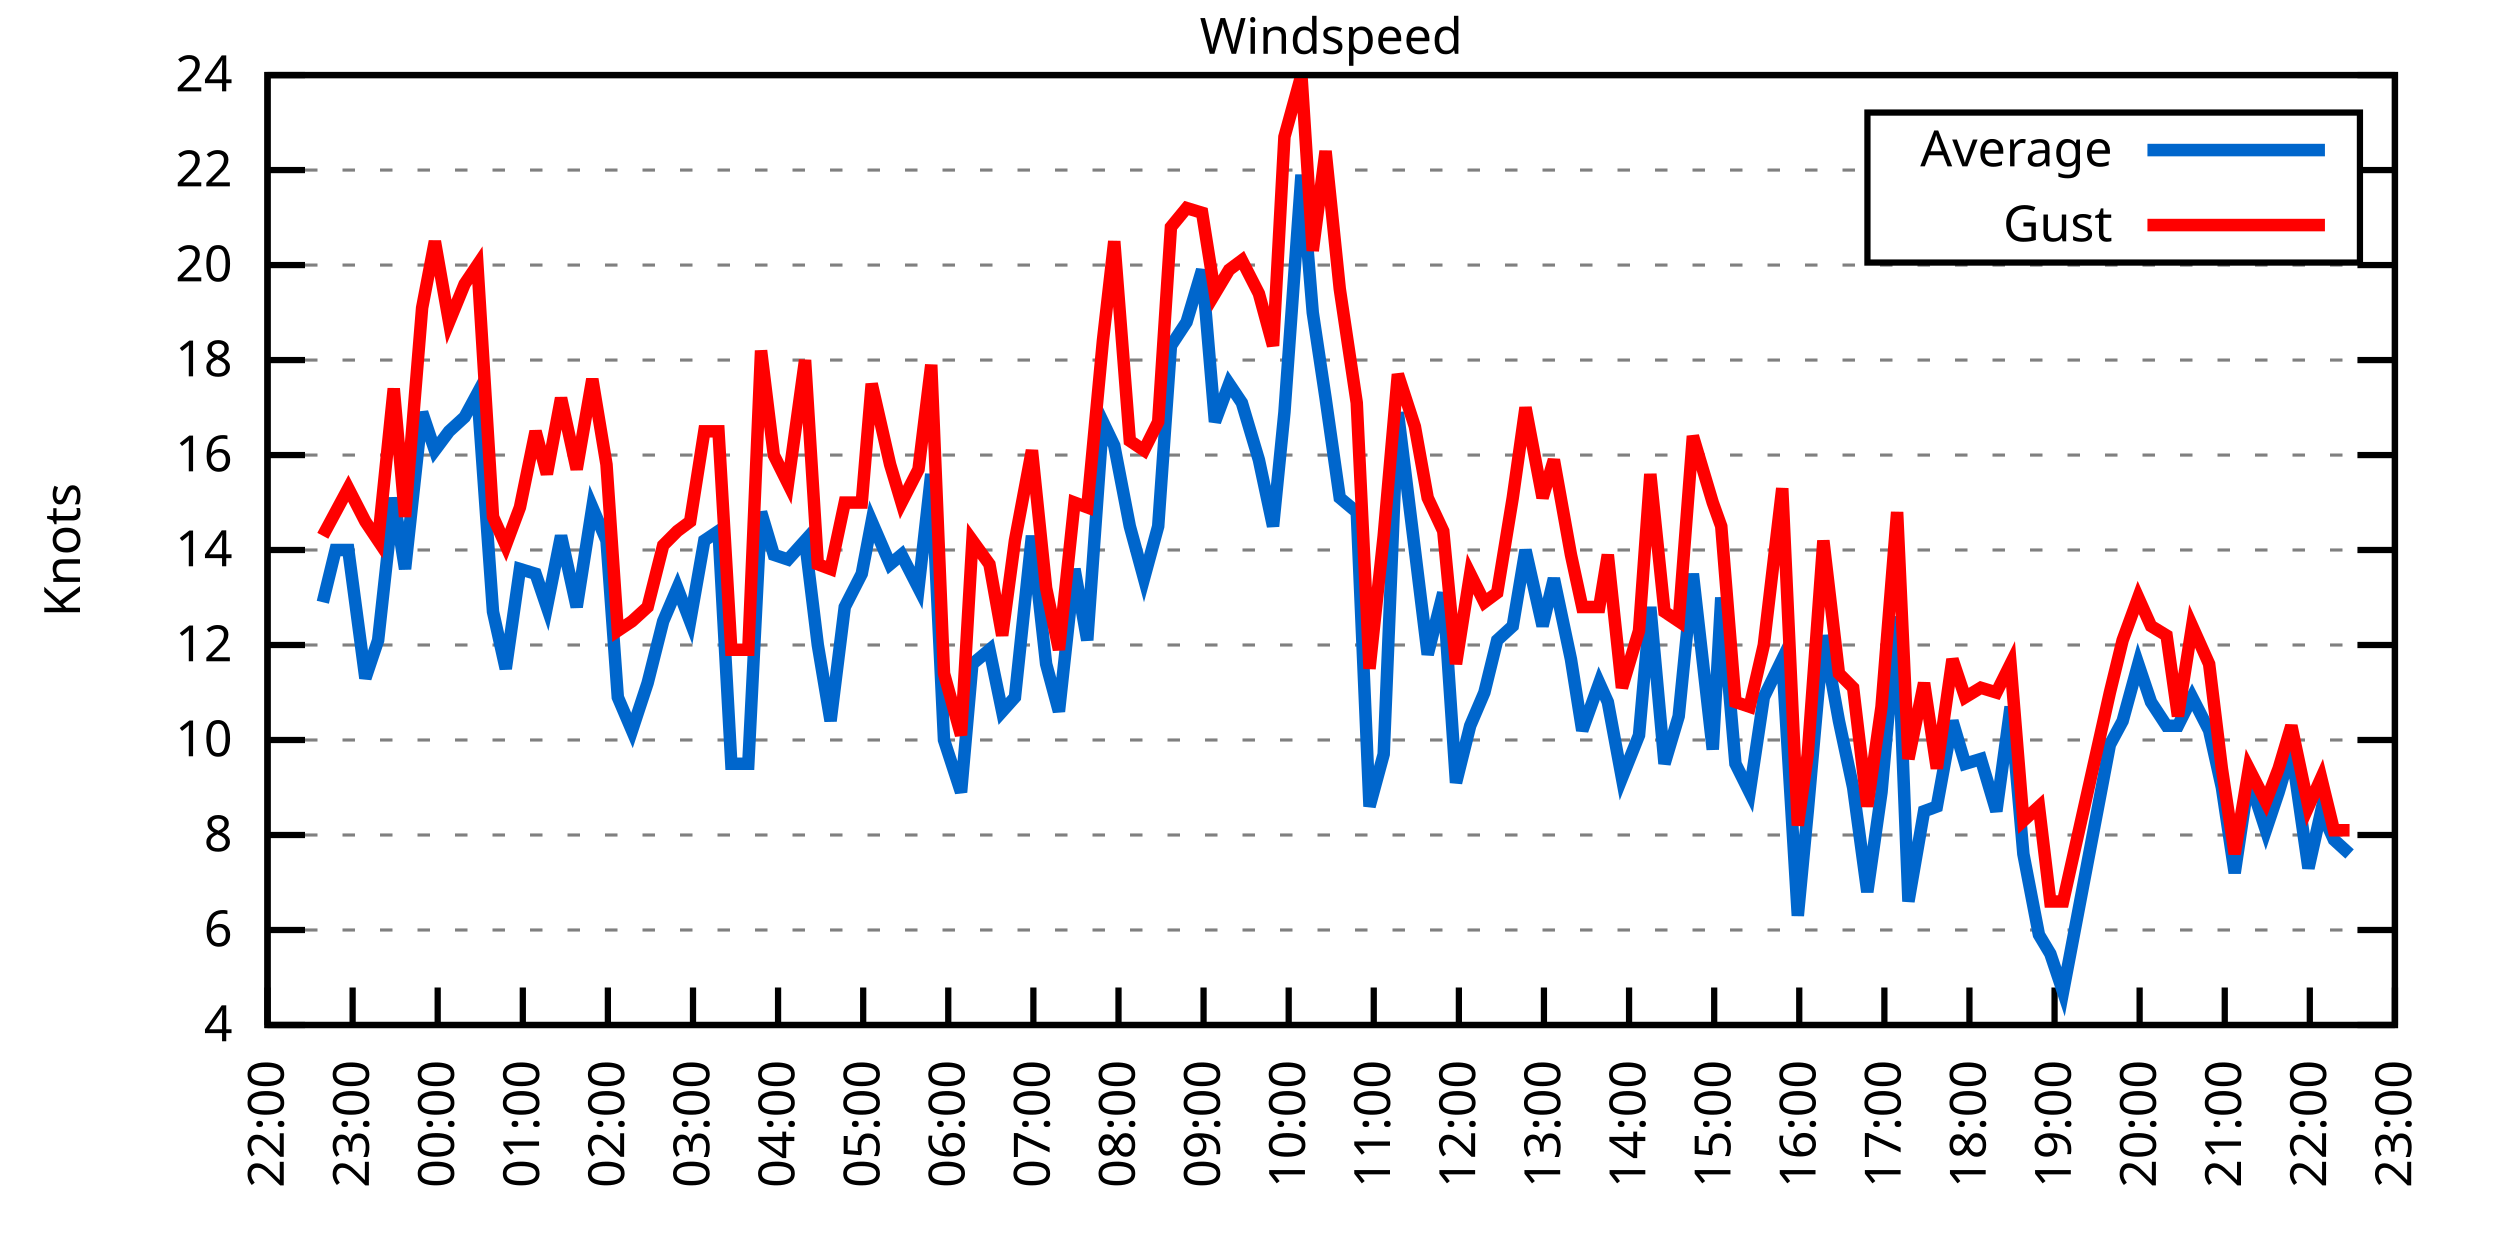
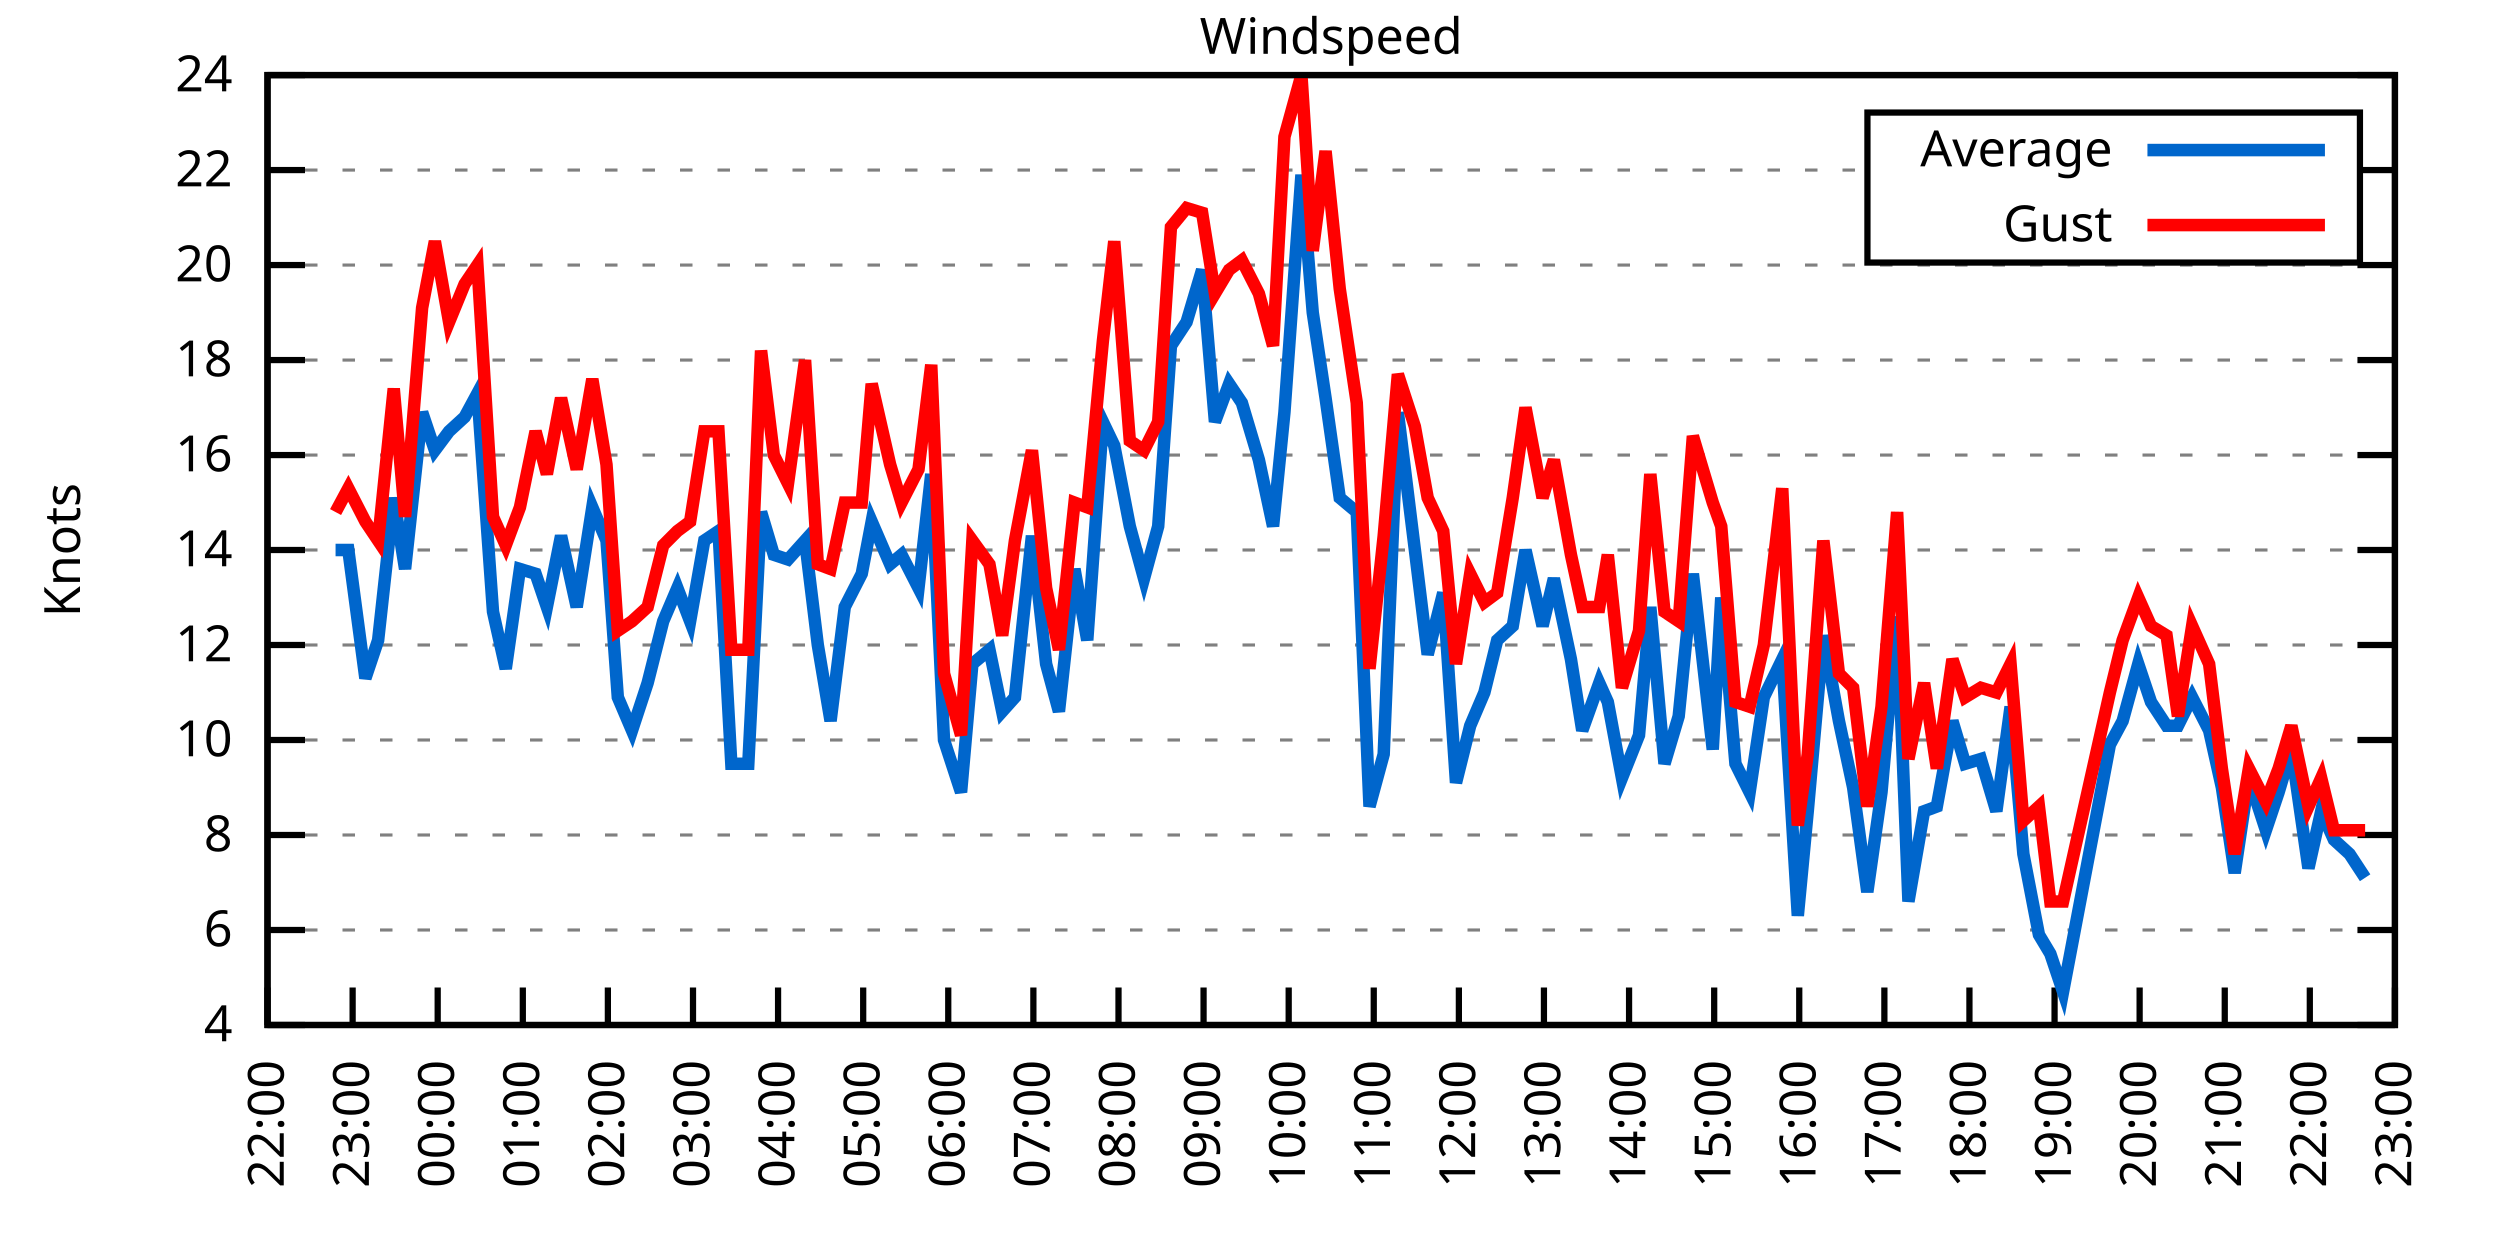
<svg xmlns="http://www.w3.org/2000/svg" xmlns:xlink="http://www.w3.org/1999/xlink" width="400" height="200" viewBox="0 0 400 200">
  <g id="gnuplot_canvas">
    <rect x="0" y="0" width="400" height="200" fill="none" />
    <defs>
      <circle id="gpDot" r="0.5" stroke-width="0.5" stroke="currentColor" />
      <path id="gpPt0" stroke-width="0.333" stroke="currentColor" d="M-1,0 h2 M0,-1 v2" />
      <path id="gpPt1" stroke-width="0.333" stroke="currentColor" d="M-1,-1 L1,1 M1,-1 L-1,1" />
      <path id="gpPt2" stroke-width="0.333" stroke="currentColor" d="M-1,0 L1,0 M0,-1 L0,1 M-1,-1 L1,1 M-1,1 L1,-1" />
      <rect id="gpPt3" stroke-width="0.333" stroke="currentColor" x="-1" y="-1" width="2" height="2" />
      <rect id="gpPt4" stroke-width="0.333" stroke="currentColor" fill="currentColor" x="-1" y="-1" width="2" height="2" />
      <circle id="gpPt5" stroke-width="0.333" stroke="currentColor" cx="0" cy="0" r="1" />
      <use xlink:href="#gpPt5" id="gpPt6" fill="currentColor" stroke="none" />
      <path id="gpPt7" stroke-width="0.333" stroke="currentColor" d="M0,-1.33 L-1.33,0.67 L1.33,0.67 z" />
      <use xlink:href="#gpPt7" id="gpPt8" fill="currentColor" stroke="none" />
      <use xlink:href="#gpPt7" id="gpPt9" stroke="currentColor" transform="rotate(180)" />
      <use xlink:href="#gpPt9" id="gpPt10" fill="currentColor" stroke="none" />
      <use xlink:href="#gpPt3" id="gpPt11" stroke="currentColor" transform="rotate(45)" />
      <use xlink:href="#gpPt11" id="gpPt12" fill="currentColor" stroke="none" />
      <path id="gpPt13" stroke-width="0.333" stroke="currentColor" d="M0,1.330 L1.265,0.411 L0.782,-1.067 L-0.782,-1.076 L-1.265,0.411 z" />
      <use xlink:href="#gpPt13" id="gpPt14" fill="currentColor" stroke="none" />
      <filter id="textbox" filterUnits="objectBoundingBox" x="0" y="0" height="1" width="1">
        <feFlood flood-color="white" flood-opacity="1" result="bgnd" />
        <feComposite in="SourceGraphic" in2="bgnd" operator="atop" />
      </filter>
      <filter id="greybox" filterUnits="objectBoundingBox" x="0" y="0" height="1" width="1">
        <feFlood flood-color="lightgrey" flood-opacity="1" result="grey" />
        <feComposite in="SourceGraphic" in2="grey" operator="atop" />
      </filter>
    </defs>
    <g fill="none" color="white" stroke="currentColor" stroke-width="1.00" stroke-linecap="butt" stroke-linejoin="miter">
</g>
    <g fill="none" color="black" stroke="currentColor" stroke-width="1.00" stroke-linecap="butt" stroke-linejoin="miter">
      <g stroke="none" shape-rendering="crispEdges">
        <polygon fill="rgb(255, 255, 255)" points="42.80,164.00 383.18,164.00 383.18,12.02 42.80,12.02 " />
      </g>
    </g>
    <g fill="none" color="black" stroke="currentColor" stroke-width="1.00" stroke-linecap="butt" stroke-linejoin="miter">
</g>
    <g fill="none" color="black" stroke="black" stroke-width="0.50" stroke-linecap="butt" stroke-linejoin="miter">
</g>
    <g fill="none" color="gray" stroke="currentColor" stroke-width="0.50" stroke-linecap="butt" stroke-linejoin="miter">
      <path stroke="gray" stroke-dasharray="2,4" class="gridline" d="M42.80,164.00 L383.19,164.00  " />
    </g>
    <g fill="none" color="gray" stroke="gray" stroke-width="1.00" stroke-linecap="butt" stroke-linejoin="miter">
</g>
    <g fill="none" color="black" stroke="currentColor" stroke-width="1.00" stroke-linecap="butt" stroke-linejoin="miter">
      <path stroke="black" d="M42.80,164.00 L48.80,164.00 M383.19,164.00 L377.19,164.00  " />
      <g transform="translate(37.20,166.60)" stroke="none" fill="black" font-family="Sans" font-size="8.00" text-anchor="end">
        <text>
          <tspan font-family="Sans"> 4</tspan>
        </text>
      </g>
    </g>
    <g fill="none" color="black" stroke="currentColor" stroke-width="1.00" stroke-linecap="butt" stroke-linejoin="miter">
</g>
    <g fill="none" color="black" stroke="black" stroke-width="0.50" stroke-linecap="butt" stroke-linejoin="miter">
</g>
    <g fill="none" color="gray" stroke="currentColor" stroke-width="0.50" stroke-linecap="butt" stroke-linejoin="miter">
      <path stroke="gray" stroke-dasharray="2,4" class="gridline" d="M42.80,148.80 L383.19,148.80  " />
    </g>
    <g fill="none" color="gray" stroke="gray" stroke-width="1.00" stroke-linecap="butt" stroke-linejoin="miter">
</g>
    <g fill="none" color="black" stroke="currentColor" stroke-width="1.00" stroke-linecap="butt" stroke-linejoin="miter">
      <path stroke="black" d="M42.80,148.80 L48.80,148.80 M383.19,148.80 L377.19,148.80  " />
      <g transform="translate(37.20,151.40)" stroke="none" fill="black" font-family="Sans" font-size="8.00" text-anchor="end">
        <text>
          <tspan font-family="Sans"> 6</tspan>
        </text>
      </g>
    </g>
    <g fill="none" color="black" stroke="currentColor" stroke-width="1.00" stroke-linecap="butt" stroke-linejoin="miter">
</g>
    <g fill="none" color="black" stroke="black" stroke-width="0.50" stroke-linecap="butt" stroke-linejoin="miter">
</g>
    <g fill="none" color="gray" stroke="currentColor" stroke-width="0.50" stroke-linecap="butt" stroke-linejoin="miter">
      <path stroke="gray" stroke-dasharray="2,4" class="gridline" d="M42.80,133.60 L383.19,133.60  " />
    </g>
    <g fill="none" color="gray" stroke="gray" stroke-width="1.00" stroke-linecap="butt" stroke-linejoin="miter">
</g>
    <g fill="none" color="black" stroke="currentColor" stroke-width="1.00" stroke-linecap="butt" stroke-linejoin="miter">
      <path stroke="black" d="M42.80,133.60 L48.80,133.60 M383.19,133.60 L377.19,133.60  " />
      <g transform="translate(37.20,136.20)" stroke="none" fill="black" font-family="Sans" font-size="8.00" text-anchor="end">
        <text>
          <tspan font-family="Sans"> 8</tspan>
        </text>
      </g>
    </g>
    <g fill="none" color="black" stroke="currentColor" stroke-width="1.00" stroke-linecap="butt" stroke-linejoin="miter">
</g>
    <g fill="none" color="black" stroke="black" stroke-width="0.50" stroke-linecap="butt" stroke-linejoin="miter">
</g>
    <g fill="none" color="gray" stroke="currentColor" stroke-width="0.50" stroke-linecap="butt" stroke-linejoin="miter">
      <path stroke="gray" stroke-dasharray="2,4" class="gridline" d="M42.80,118.40 L383.19,118.40  " />
    </g>
    <g fill="none" color="gray" stroke="gray" stroke-width="1.00" stroke-linecap="butt" stroke-linejoin="miter">
</g>
    <g fill="none" color="black" stroke="currentColor" stroke-width="1.00" stroke-linecap="butt" stroke-linejoin="miter">
      <path stroke="black" d="M42.80,118.40 L48.80,118.40 M383.19,118.40 L377.19,118.40  " />
      <g transform="translate(37.20,121.00)" stroke="none" fill="black" font-family="Sans" font-size="8.00" text-anchor="end">
        <text>
          <tspan font-family="Sans"> 10</tspan>
        </text>
      </g>
    </g>
    <g fill="none" color="black" stroke="currentColor" stroke-width="1.00" stroke-linecap="butt" stroke-linejoin="miter">
</g>
    <g fill="none" color="black" stroke="black" stroke-width="0.50" stroke-linecap="butt" stroke-linejoin="miter">
</g>
    <g fill="none" color="gray" stroke="currentColor" stroke-width="0.50" stroke-linecap="butt" stroke-linejoin="miter">
      <path stroke="gray" stroke-dasharray="2,4" class="gridline" d="M42.80,103.20 L383.19,103.20  " />
    </g>
    <g fill="none" color="gray" stroke="gray" stroke-width="1.00" stroke-linecap="butt" stroke-linejoin="miter">
</g>
    <g fill="none" color="black" stroke="currentColor" stroke-width="1.00" stroke-linecap="butt" stroke-linejoin="miter">
      <path stroke="black" d="M42.80,103.20 L48.80,103.20 M383.19,103.20 L377.19,103.20  " />
      <g transform="translate(37.20,105.80)" stroke="none" fill="black" font-family="Sans" font-size="8.00" text-anchor="end">
        <text>
          <tspan font-family="Sans"> 12</tspan>
        </text>
      </g>
    </g>
    <g fill="none" color="black" stroke="currentColor" stroke-width="1.00" stroke-linecap="butt" stroke-linejoin="miter">
</g>
    <g fill="none" color="black" stroke="black" stroke-width="0.50" stroke-linecap="butt" stroke-linejoin="miter">
</g>
    <g fill="none" color="gray" stroke="currentColor" stroke-width="0.50" stroke-linecap="butt" stroke-linejoin="miter">
      <path stroke="gray" stroke-dasharray="2,4" class="gridline" d="M42.80,88.00 L383.19,88.00  " />
    </g>
    <g fill="none" color="gray" stroke="gray" stroke-width="1.00" stroke-linecap="butt" stroke-linejoin="miter">
</g>
    <g fill="none" color="black" stroke="currentColor" stroke-width="1.00" stroke-linecap="butt" stroke-linejoin="miter">
      <path stroke="black" d="M42.80,88.00 L48.80,88.00 M383.19,88.00 L377.19,88.00  " />
      <g transform="translate(37.20,90.60)" stroke="none" fill="black" font-family="Sans" font-size="8.00" text-anchor="end">
        <text>
          <tspan font-family="Sans"> 14</tspan>
        </text>
      </g>
    </g>
    <g fill="none" color="black" stroke="currentColor" stroke-width="1.00" stroke-linecap="butt" stroke-linejoin="miter">
</g>
    <g fill="none" color="black" stroke="black" stroke-width="0.50" stroke-linecap="butt" stroke-linejoin="miter">
</g>
    <g fill="none" color="gray" stroke="currentColor" stroke-width="0.50" stroke-linecap="butt" stroke-linejoin="miter">
      <path stroke="gray" stroke-dasharray="2,4" class="gridline" d="M42.80,72.81 L383.19,72.81  " />
    </g>
    <g fill="none" color="gray" stroke="gray" stroke-width="1.00" stroke-linecap="butt" stroke-linejoin="miter">
</g>
    <g fill="none" color="black" stroke="currentColor" stroke-width="1.00" stroke-linecap="butt" stroke-linejoin="miter">
      <path stroke="black" d="M42.80,72.81 L48.80,72.81 M383.19,72.81 L377.19,72.81  " />
      <g transform="translate(37.20,75.41)" stroke="none" fill="black" font-family="Sans" font-size="8.00" text-anchor="end">
        <text>
          <tspan font-family="Sans"> 16</tspan>
        </text>
      </g>
    </g>
    <g fill="none" color="black" stroke="currentColor" stroke-width="1.00" stroke-linecap="butt" stroke-linejoin="miter">
</g>
    <g fill="none" color="black" stroke="black" stroke-width="0.50" stroke-linecap="butt" stroke-linejoin="miter">
</g>
    <g fill="none" color="gray" stroke="currentColor" stroke-width="0.50" stroke-linecap="butt" stroke-linejoin="miter">
      <path stroke="gray" stroke-dasharray="2,4" class="gridline" d="M42.80,57.61 L383.19,57.61  " />
    </g>
    <g fill="none" color="gray" stroke="gray" stroke-width="1.00" stroke-linecap="butt" stroke-linejoin="miter">
</g>
    <g fill="none" color="black" stroke="currentColor" stroke-width="1.00" stroke-linecap="butt" stroke-linejoin="miter">
      <path stroke="black" d="M42.80,57.61 L48.80,57.61 M383.19,57.61 L377.19,57.61  " />
      <g transform="translate(37.20,60.21)" stroke="none" fill="black" font-family="Sans" font-size="8.00" text-anchor="end">
        <text>
          <tspan font-family="Sans"> 18</tspan>
        </text>
      </g>
    </g>
    <g fill="none" color="black" stroke="currentColor" stroke-width="1.00" stroke-linecap="butt" stroke-linejoin="miter">
</g>
    <g fill="none" color="black" stroke="black" stroke-width="0.50" stroke-linecap="butt" stroke-linejoin="miter">
</g>
    <g fill="none" color="gray" stroke="currentColor" stroke-width="0.50" stroke-linecap="butt" stroke-linejoin="miter">
      <path stroke="gray" stroke-dasharray="2,4" class="gridline" d="M42.80,42.41 L383.19,42.41  " />
    </g>
    <g fill="none" color="gray" stroke="gray" stroke-width="1.00" stroke-linecap="butt" stroke-linejoin="miter">
</g>
    <g fill="none" color="black" stroke="currentColor" stroke-width="1.00" stroke-linecap="butt" stroke-linejoin="miter">
      <path stroke="black" d="M42.80,42.41 L48.80,42.41 M383.19,42.41 L377.19,42.41  " />
      <g transform="translate(37.20,45.01)" stroke="none" fill="black" font-family="Sans" font-size="8.00" text-anchor="end">
        <text>
          <tspan font-family="Sans"> 20</tspan>
        </text>
      </g>
    </g>
    <g fill="none" color="black" stroke="currentColor" stroke-width="1.00" stroke-linecap="butt" stroke-linejoin="miter">
</g>
    <g fill="none" color="black" stroke="black" stroke-width="0.50" stroke-linecap="butt" stroke-linejoin="miter">
</g>
    <g fill="none" color="gray" stroke="currentColor" stroke-width="0.50" stroke-linecap="butt" stroke-linejoin="miter">
      <path stroke="gray" stroke-dasharray="2,4" class="gridline" d="M42.80,27.21 L298.79,27.21 M377.59,27.21 L383.19,27.21  " />
    </g>
    <g fill="none" color="gray" stroke="gray" stroke-width="1.00" stroke-linecap="butt" stroke-linejoin="miter">
</g>
    <g fill="none" color="black" stroke="currentColor" stroke-width="1.00" stroke-linecap="butt" stroke-linejoin="miter">
      <path stroke="black" d="M42.80,27.21 L48.80,27.21 M383.19,27.21 L377.19,27.21  " />
      <g transform="translate(37.20,29.81)" stroke="none" fill="black" font-family="Sans" font-size="8.00" text-anchor="end">
        <text>
          <tspan font-family="Sans"> 22</tspan>
        </text>
      </g>
    </g>
    <g fill="none" color="black" stroke="currentColor" stroke-width="1.00" stroke-linecap="butt" stroke-linejoin="miter">
</g>
    <g fill="none" color="black" stroke="black" stroke-width="0.50" stroke-linecap="butt" stroke-linejoin="miter">
</g>
    <g fill="none" color="gray" stroke="currentColor" stroke-width="0.50" stroke-linecap="butt" stroke-linejoin="miter">
      <path stroke="gray" stroke-dasharray="2,4" class="gridline" d="M42.80,12.01 L383.19,12.01  " />
    </g>
    <g fill="none" color="gray" stroke="gray" stroke-width="1.00" stroke-linecap="butt" stroke-linejoin="miter">
</g>
    <g fill="none" color="black" stroke="currentColor" stroke-width="1.00" stroke-linecap="butt" stroke-linejoin="miter">
      <path stroke="black" d="M42.80,12.01 L48.80,12.01 M383.19,12.01 L377.19,12.01  " />
      <g transform="translate(37.20,14.61)" stroke="none" fill="black" font-family="Sans" font-size="8.00" text-anchor="end">
        <text>
          <tspan font-family="Sans"> 24</tspan>
        </text>
      </g>
    </g>
    <g fill="none" color="black" stroke="currentColor" stroke-width="1.00" stroke-linecap="butt" stroke-linejoin="miter">
      <path stroke="black" d="M42.80,164.00 L42.80,158.00  " />
      <g transform="translate(45.40,169.60) rotate(270.00)" stroke="none" fill="black" font-family="Sans" font-size="8.00" text-anchor="end">
        <text>
          <tspan font-family="Sans">22:00</tspan>
        </text>
      </g>
    </g>
    <g fill="none" color="black" stroke="currentColor" stroke-width="1.00" stroke-linecap="butt" stroke-linejoin="miter">
      <path stroke="black" d="M56.42,164.00 L56.42,158.00  " />
      <g transform="translate(59.02,169.60) rotate(270.00)" stroke="none" fill="black" font-family="Sans" font-size="8.00" text-anchor="end">
        <text>
          <tspan font-family="Sans">23:00</tspan>
        </text>
      </g>
    </g>
    <g fill="none" color="black" stroke="currentColor" stroke-width="1.00" stroke-linecap="butt" stroke-linejoin="miter">
      <path stroke="black" d="M70.03,164.00 L70.03,158.00  " />
      <g transform="translate(72.63,169.60) rotate(270.00)" stroke="none" fill="black" font-family="Sans" font-size="8.00" text-anchor="end">
        <text>
          <tspan font-family="Sans">00:00</tspan>
        </text>
      </g>
    </g>
    <g fill="none" color="black" stroke="currentColor" stroke-width="1.00" stroke-linecap="butt" stroke-linejoin="miter">
      <path stroke="black" d="M83.65,164.00 L83.65,158.00  " />
      <g transform="translate(86.25,169.60) rotate(270.00)" stroke="none" fill="black" font-family="Sans" font-size="8.00" text-anchor="end">
        <text>
          <tspan font-family="Sans">01:00</tspan>
        </text>
      </g>
    </g>
    <g fill="none" color="black" stroke="currentColor" stroke-width="1.00" stroke-linecap="butt" stroke-linejoin="miter">
      <path stroke="black" d="M97.26,164.00 L97.26,158.00  " />
      <g transform="translate(99.86,169.60) rotate(270.00)" stroke="none" fill="black" font-family="Sans" font-size="8.00" text-anchor="end">
        <text>
          <tspan font-family="Sans">02:00</tspan>
        </text>
      </g>
    </g>
    <g fill="none" color="black" stroke="currentColor" stroke-width="1.00" stroke-linecap="butt" stroke-linejoin="miter">
      <path stroke="black" d="M110.88,164.00 L110.88,158.00  " />
      <g transform="translate(113.48,169.60) rotate(270.00)" stroke="none" fill="black" font-family="Sans" font-size="8.00" text-anchor="end">
        <text>
          <tspan font-family="Sans">03:00</tspan>
        </text>
      </g>
    </g>
    <g fill="none" color="black" stroke="currentColor" stroke-width="1.00" stroke-linecap="butt" stroke-linejoin="miter">
      <path stroke="black" d="M124.49,164.00 L124.49,158.00  " />
      <g transform="translate(127.09,169.60) rotate(270.00)" stroke="none" fill="black" font-family="Sans" font-size="8.00" text-anchor="end">
        <text>
          <tspan font-family="Sans">04:00</tspan>
        </text>
      </g>
    </g>
    <g fill="none" color="black" stroke="currentColor" stroke-width="1.00" stroke-linecap="butt" stroke-linejoin="miter">
      <path stroke="black" d="M138.11,164.00 L138.11,158.00  " />
      <g transform="translate(140.71,169.60) rotate(270.00)" stroke="none" fill="black" font-family="Sans" font-size="8.00" text-anchor="end">
        <text>
          <tspan font-family="Sans">05:00</tspan>
        </text>
      </g>
    </g>
    <g fill="none" color="black" stroke="currentColor" stroke-width="1.00" stroke-linecap="butt" stroke-linejoin="miter">
      <path stroke="black" d="M151.72,164.00 L151.72,158.00  " />
      <g transform="translate(154.32,169.60) rotate(270.00)" stroke="none" fill="black" font-family="Sans" font-size="8.00" text-anchor="end">
        <text>
          <tspan font-family="Sans">06:00</tspan>
        </text>
      </g>
    </g>
    <g fill="none" color="black" stroke="currentColor" stroke-width="1.00" stroke-linecap="butt" stroke-linejoin="miter">
      <path stroke="black" d="M165.34,164.00 L165.34,158.00  " />
      <g transform="translate(167.94,169.60) rotate(270.00)" stroke="none" fill="black" font-family="Sans" font-size="8.00" text-anchor="end">
        <text>
          <tspan font-family="Sans">07:00</tspan>
        </text>
      </g>
    </g>
    <g fill="none" color="black" stroke="currentColor" stroke-width="1.00" stroke-linecap="butt" stroke-linejoin="miter">
      <path stroke="black" d="M178.96,164.00 L178.96,158.00  " />
      <g transform="translate(181.56,169.60) rotate(270.00)" stroke="none" fill="black" font-family="Sans" font-size="8.00" text-anchor="end">
        <text>
          <tspan font-family="Sans">08:00</tspan>
        </text>
      </g>
    </g>
    <g fill="none" color="black" stroke="currentColor" stroke-width="1.00" stroke-linecap="butt" stroke-linejoin="miter">
      <path stroke="black" d="M192.57,164.00 L192.57,158.00  " />
      <g transform="translate(195.17,169.60) rotate(270.00)" stroke="none" fill="black" font-family="Sans" font-size="8.00" text-anchor="end">
        <text>
          <tspan font-family="Sans">09:00</tspan>
        </text>
      </g>
    </g>
    <g fill="none" color="black" stroke="currentColor" stroke-width="1.00" stroke-linecap="butt" stroke-linejoin="miter">
      <path stroke="black" d="M206.19,164.00 L206.19,158.00  " />
      <g transform="translate(208.79,169.60) rotate(270.00)" stroke="none" fill="black" font-family="Sans" font-size="8.00" text-anchor="end">
        <text>
          <tspan font-family="Sans">10:00</tspan>
        </text>
      </g>
    </g>
    <g fill="none" color="black" stroke="currentColor" stroke-width="1.00" stroke-linecap="butt" stroke-linejoin="miter">
      <path stroke="black" d="M219.80,164.00 L219.80,158.00  " />
      <g transform="translate(222.40,169.60) rotate(270.00)" stroke="none" fill="black" font-family="Sans" font-size="8.00" text-anchor="end">
        <text>
          <tspan font-family="Sans">11:00</tspan>
        </text>
      </g>
    </g>
    <g fill="none" color="black" stroke="currentColor" stroke-width="1.00" stroke-linecap="butt" stroke-linejoin="miter">
      <path stroke="black" d="M233.42,164.00 L233.42,158.00  " />
      <g transform="translate(236.02,169.60) rotate(270.00)" stroke="none" fill="black" font-family="Sans" font-size="8.00" text-anchor="end">
        <text>
          <tspan font-family="Sans">12:00</tspan>
        </text>
      </g>
    </g>
    <g fill="none" color="black" stroke="currentColor" stroke-width="1.00" stroke-linecap="butt" stroke-linejoin="miter">
      <path stroke="black" d="M247.03,164.00 L247.03,158.00  " />
      <g transform="translate(249.63,169.60) rotate(270.00)" stroke="none" fill="black" font-family="Sans" font-size="8.00" text-anchor="end">
        <text>
          <tspan font-family="Sans">13:00</tspan>
        </text>
      </g>
    </g>
    <g fill="none" color="black" stroke="currentColor" stroke-width="1.00" stroke-linecap="butt" stroke-linejoin="miter">
      <path stroke="black" d="M260.65,164.00 L260.65,158.00  " />
      <g transform="translate(263.25,169.60) rotate(270.00)" stroke="none" fill="black" font-family="Sans" font-size="8.00" text-anchor="end">
        <text>
          <tspan font-family="Sans">14:00</tspan>
        </text>
      </g>
    </g>
    <g fill="none" color="black" stroke="currentColor" stroke-width="1.00" stroke-linecap="butt" stroke-linejoin="miter">
      <path stroke="black" d="M274.27,164.00 L274.27,158.00  " />
      <g transform="translate(276.87,169.60) rotate(270.00)" stroke="none" fill="black" font-family="Sans" font-size="8.00" text-anchor="end">
        <text>
          <tspan font-family="Sans">15:00</tspan>
        </text>
      </g>
    </g>
    <g fill="none" color="black" stroke="currentColor" stroke-width="1.00" stroke-linecap="butt" stroke-linejoin="miter">
      <path stroke="black" d="M287.88,164.00 L287.88,158.00  " />
      <g transform="translate(290.48,169.60) rotate(270.00)" stroke="none" fill="black" font-family="Sans" font-size="8.00" text-anchor="end">
        <text>
          <tspan font-family="Sans">16:00</tspan>
        </text>
      </g>
    </g>
    <g fill="none" color="black" stroke="currentColor" stroke-width="1.00" stroke-linecap="butt" stroke-linejoin="miter">
      <path stroke="black" d="M301.50,164.00 L301.50,158.00  " />
      <g transform="translate(304.10,169.60) rotate(270.00)" stroke="none" fill="black" font-family="Sans" font-size="8.00" text-anchor="end">
        <text>
          <tspan font-family="Sans">17:00</tspan>
        </text>
      </g>
    </g>
    <g fill="none" color="black" stroke="currentColor" stroke-width="1.00" stroke-linecap="butt" stroke-linejoin="miter">
      <path stroke="black" d="M315.11,164.00 L315.11,158.00  " />
      <g transform="translate(317.71,169.60) rotate(270.00)" stroke="none" fill="black" font-family="Sans" font-size="8.00" text-anchor="end">
        <text>
          <tspan font-family="Sans">18:00</tspan>
        </text>
      </g>
    </g>
    <g fill="none" color="black" stroke="currentColor" stroke-width="1.00" stroke-linecap="butt" stroke-linejoin="miter">
      <path stroke="black" d="M328.73,164.00 L328.73,158.00  " />
      <g transform="translate(331.33,169.60) rotate(270.00)" stroke="none" fill="black" font-family="Sans" font-size="8.00" text-anchor="end">
        <text>
          <tspan font-family="Sans">19:00</tspan>
        </text>
      </g>
    </g>
    <g fill="none" color="black" stroke="currentColor" stroke-width="1.00" stroke-linecap="butt" stroke-linejoin="miter">
      <path stroke="black" d="M342.34,164.00 L342.34,158.00  " />
      <g transform="translate(344.94,169.60) rotate(270.00)" stroke="none" fill="black" font-family="Sans" font-size="8.00" text-anchor="end">
        <text>
          <tspan font-family="Sans">20:00</tspan>
        </text>
      </g>
    </g>
    <g fill="none" color="black" stroke="currentColor" stroke-width="1.00" stroke-linecap="butt" stroke-linejoin="miter">
      <path stroke="black" d="M355.96,164.00 L355.96,158.00  " />
      <g transform="translate(358.56,169.60) rotate(270.00)" stroke="none" fill="black" font-family="Sans" font-size="8.00" text-anchor="end">
        <text>
          <tspan font-family="Sans">21:00</tspan>
        </text>
      </g>
    </g>
    <g fill="none" color="black" stroke="currentColor" stroke-width="1.00" stroke-linecap="butt" stroke-linejoin="miter">
      <path stroke="black" d="M369.57,164.00 L369.57,158.00  " />
      <g transform="translate(372.17,169.60) rotate(270.00)" stroke="none" fill="black" font-family="Sans" font-size="8.00" text-anchor="end">
        <text>
          <tspan font-family="Sans">22:00</tspan>
        </text>
      </g>
    </g>
    <g fill="none" color="black" stroke="currentColor" stroke-width="1.00" stroke-linecap="butt" stroke-linejoin="miter">
      <path stroke="black" d="M383.19,164.00 L383.19,158.00  " />
      <g transform="translate(385.79,169.60) rotate(270.00)" stroke="none" fill="black" font-family="Sans" font-size="8.00" text-anchor="end">
        <text>
          <tspan font-family="Sans">23:00</tspan>
        </text>
      </g>
    </g>
    <g fill="none" color="black" stroke="currentColor" stroke-width="1.00" stroke-linecap="butt" stroke-linejoin="miter">
</g>
    <g fill="none" color="black" stroke="currentColor" stroke-width="1.00" stroke-linecap="butt" stroke-linejoin="miter">
      <path stroke="black" d="M42.80,12.01 L42.80,164.00 L383.19,164.00 L383.19,12.01 L42.80,12.01 Z  " />
    </g>
    <g fill="none" color="black" stroke="currentColor" stroke-width="1.00" stroke-linecap="butt" stroke-linejoin="miter">
</g>
    <g fill="none" color="black" stroke="currentColor" stroke-width="1.00" stroke-linecap="butt" stroke-linejoin="miter">
      <path stroke="black" d="M298.79,42.01 L298.79,18.01 L377.59,18.01 L377.59,42.01 L298.79,42.01 Z  " />
    </g>
    <g id="Windspeed_plot_1">
      <g fill="none" color="white" stroke="black" stroke-width="2.00" stroke-linecap="butt" stroke-linejoin="miter">
</g>
      <g fill="none" color="black" stroke="currentColor" stroke-width="2.00" stroke-linecap="butt" stroke-linejoin="miter">
        <g transform="translate(337.99,26.61)" stroke="none" fill="black" font-family="Sans" font-size="8.00" text-anchor="end">
          <text>
            <tspan font-family="Sans">Average</tspan>
          </text>
        </g>
      </g>
      <g fill="none" color="black" stroke="currentColor" stroke-width="2.00" stroke-linecap="butt" stroke-linejoin="miter">
-         <path stroke="rgb(  0, 102, 204)" d="M343.59,24.01 L371.99,24.01 M51.65,96.36 L53.69,88.00 L55.73,88.00 L58.46,108.52 L60.50,102.44 L63.00,79.65   L64.81,91.04 L67.54,65.97 L69.58,72.05 L71.85,69.01 L74.34,66.73 L76.39,62.93 L78.88,97.88 L80.92,107.00   L83.19,91.04 L85.69,91.80 L87.50,97.12 L89.77,85.73 L92.27,97.12 L94.77,81.17 L97.04,86.49 L98.85,111.56   L101.12,116.88 L103.62,109.28 L106.11,99.40 L108.38,94.08 L110.42,99.40 L112.69,86.49 L114.96,84.97 L117.01,122.20   L119.73,122.20 L121.77,81.93 L123.81,88.76 L126.08,89.52 L128.81,86.49 L130.85,103.20 L132.89,115.36 L135.16,97.12   L137.88,91.80 L139.47,83.45 L142.42,90.28 L144.24,88.76 L146.96,94.08 L149.00,75.85 L151.04,118.40 L153.77,126.76   L155.58,106.24 L158.31,103.96 L160.35,113.84 L162.39,111.56 L165.11,85.73 L167.38,106.24 L169.43,113.84 L171.92,91.04   L173.96,102.44 L176.46,67.49 L178.28,71.29 L180.77,84.21 L183.04,92.56 L185.31,84.21 L187.35,55.33 L189.85,51.53   L192.34,43.17 L194.39,67.49 L196.66,61.41 L198.70,64.45 L201.42,73.57 L203.69,84.21 L205.51,65.97 L208.23,27.97   L210.04,50.01 L212.09,63.69 L214.36,79.65 L217.08,81.93 L219.12,129.04 L221.39,120.68 L223.66,65.97 L226.38,88.00   L228.43,104.72 L230.92,94.84 L232.96,125.24 L235.23,116.12 L237.50,110.80 L239.55,102.44 L242.04,100.16 L244.08,88.00   L246.81,100.16 L248.62,92.56 L251.35,105.48 L253.16,116.88 L255.88,109.28 L257.25,112.32 L259.51,124.48 L262.24,117.64   L264.05,97.12 L266.32,122.20 L268.59,114.60 L270.86,91.80 L274.04,119.92 L275.40,95.60 L277.67,122.20 L279.94,126.76   L282.21,111.56 L285.16,105.48 L287.65,146.52 L289.24,129.80 L291.74,101.68 L294.23,115.36 L296.50,126.00 L298.77,142.72   L301.04,126.76 L303.54,98.64 L305.35,144.24 L307.85,129.80 L309.89,129.04 L312.39,115.36 L314.43,122.20 L316.93,121.44   L319.42,129.80 L321.69,113.08 L323.74,136.64 L326.23,149.56 L328.05,152.60 L330.09,158.68 L337.58,119.16 L339.62,115.36   L342.12,106.24 L344.16,112.32 L346.65,116.12 L348.47,116.12 L350.74,111.56 L353.46,116.88 L355.50,126.00 L357.55,139.68   L359.82,124.48 L362.54,132.84 L364.58,126.76 L366.62,119.92 L369.35,138.92 L371.39,129.80 L373.43,134.36 L375.93,136.64    " />
+         <path stroke="rgb(  0, 102, 204)" d="M343.59,24.01 L371.99,24.01 M53.69,88.00 L55.73,88.00 L58.46,108.52 L60.50,102.44 L63.00,79.65 L64.81,91.04   L67.54,65.97 L69.58,72.05 L71.85,69.01 L74.34,66.73 L76.39,62.93 L78.88,97.88 L80.92,107.00 L83.19,91.04   L85.69,91.80 L87.50,97.12 L89.77,85.73 L92.27,97.12 L94.77,81.17 L97.04,86.49 L98.85,111.56 L101.12,116.88   L103.62,109.28 L106.11,99.40 L108.38,94.08 L110.42,99.40 L112.69,86.49 L114.96,84.97 L117.01,122.20 L119.73,122.20   L121.77,81.93 L123.81,88.76 L126.08,89.52 L128.81,86.49 L130.85,103.20 L132.89,115.36 L135.16,97.12 L137.88,91.80   L139.47,83.45 L142.42,90.28 L144.24,88.76 L146.96,94.08 L149.00,75.85 L151.04,118.40 L153.77,126.76 L155.58,106.24   L158.31,103.96 L160.35,113.84 L162.39,111.56 L165.11,85.73 L167.38,106.24 L169.43,113.84 L171.92,91.04 L173.96,102.44   L176.46,67.49 L178.28,71.29 L180.77,84.21 L183.04,92.56 L185.31,84.21 L187.35,55.33 L189.85,51.53 L192.34,43.17   L194.39,67.49 L196.66,61.41 L198.70,64.45 L201.42,73.57 L203.69,84.21 L205.51,65.97 L208.23,27.97 L210.04,50.01   L212.09,63.69 L214.36,79.65 L217.08,81.93 L219.12,129.04 L221.39,120.68 L223.66,65.97 L226.38,88.00 L228.43,104.72   L230.92,94.84 L232.96,125.24 L235.23,116.12 L237.50,110.80 L239.55,102.44 L242.04,100.16 L244.08,88.00 L246.81,100.16   L248.62,92.56 L251.35,105.48 L253.16,116.88 L255.88,109.28 L257.25,112.32 L259.51,124.48 L262.24,117.64 L264.05,97.12   L266.32,122.20 L268.59,114.60 L270.86,91.80 L274.04,119.92 L275.40,95.60 L277.67,122.20 L279.94,126.76 L282.21,111.56   L285.16,105.48 L287.65,146.52 L289.24,129.80 L291.74,101.68 L294.23,115.36 L296.50,126.00 L298.77,142.72 L301.04,126.76   L303.54,98.64 L305.35,144.24 L307.85,129.80 L309.89,129.04 L312.39,115.36 L314.43,122.20 L316.93,121.44 L319.42,129.80   L321.69,113.08 L323.74,136.64 L326.23,149.56 L328.05,152.60 L330.09,158.68 L337.58,119.16 L339.62,115.36 L342.12,106.24   L344.16,112.32 L346.65,116.12 L348.47,116.12 L350.74,111.56 L353.46,116.88 L355.50,126.00 L357.55,139.68 L359.82,124.48   L362.54,132.84 L364.58,126.76 L366.62,119.92 L369.35,138.92 L371.39,129.80 L373.43,134.36 L375.93,136.64 L378.42,140.44    " />
      </g>
    </g>
    <g id="Windspeed_plot_2">
      <g fill="none" color="black" stroke="currentColor" stroke-width="2.00" stroke-linecap="butt" stroke-linejoin="miter">
        <g transform="translate(337.99,38.61)" stroke="none" fill="black" font-family="Sans" font-size="8.00" text-anchor="end">
          <text>
            <tspan font-family="Sans">Gust</tspan>
          </text>
        </g>
      </g>
      <g fill="none" color="black" stroke="currentColor" stroke-width="2.00" stroke-linecap="butt" stroke-linejoin="miter">
-         <path stroke="rgb(255,   0,   0)" d="M343.59,36.01 L371.99,36.01 M51.65,85.73 L53.69,81.93 L55.73,78.13 L58.46,83.45 L60.50,86.49 L63.00,62.17   L64.81,82.69 L67.54,49.25 L69.58,38.61 L71.85,51.53 L74.34,45.45 L76.39,42.41 L78.88,82.69 L80.92,87.25   L83.19,81.17 L85.69,69.01 L87.50,75.85 L89.77,63.69 L92.27,75.09 L94.77,60.65 L97.04,74.33 L98.85,100.92   L101.12,99.40 L103.62,97.12 L106.11,87.25 L108.38,84.97 L110.42,83.45 L112.69,69.01 L114.96,69.01 L117.01,103.96   L119.73,103.96 L121.77,56.09 L123.81,72.81 L126.08,77.37 L128.81,57.61 L130.85,90.28 L132.89,91.04 L135.16,80.41   L137.88,80.41 L139.47,61.41 L142.42,74.33 L144.24,80.41 L146.96,75.09 L149.00,58.37 L151.04,107.76 L153.77,117.64   L155.58,86.49 L158.31,90.28 L160.35,101.68 L162.39,86.49 L165.11,72.05 L167.38,94.08 L169.43,103.96 L171.92,80.41   L173.96,81.17 L176.46,54.57 L178.28,38.61 L180.77,70.53 L183.04,72.05 L185.31,67.49 L187.35,36.33 L189.85,33.29   L192.34,34.05 L194.39,46.97 L196.66,43.17 L198.70,41.65 L201.42,46.97 L203.69,55.33 L205.51,21.89 L208.23,12.01   L210.04,40.13 L212.09,24.17 L214.36,46.21 L217.08,64.45 L219.12,107.00 L221.39,85.73 L223.66,59.89 L226.38,68.25   L228.43,79.65 L230.92,84.97 L232.96,106.24 L235.23,91.80 L237.50,96.36 L239.55,94.84 L242.04,79.65 L244.08,65.21   L246.81,79.65 L248.62,73.57 L251.35,88.76 L253.16,97.12 L255.88,97.12 L257.25,88.76 L259.51,110.04 L262.24,100.92   L264.05,75.85 L266.32,97.88 L268.59,99.40 L270.86,69.77 L274.04,80.41 L275.40,84.21 L277.67,112.32 L279.94,113.08   L282.21,103.20 L285.16,78.13 L287.65,132.08 L289.24,120.68 L291.74,86.49 L294.23,107.76 L296.50,110.04 L298.77,129.04   L301.04,113.08 L303.54,81.93 L305.35,121.44 L307.85,109.28 L309.89,122.96 L312.39,105.48 L314.43,111.56 L316.93,110.04   L319.42,110.80 L321.69,106.24 L323.74,131.32 L326.23,129.04 L328.05,144.24 L330.09,144.24 L337.58,110.80 L339.62,102.44   L342.12,95.60 L344.16,100.16 L346.65,101.68 L348.47,114.60 L350.74,100.16 L353.46,106.24 L355.50,122.96 L357.55,136.64   L359.82,122.96 L362.54,128.28 L364.58,122.96 L366.62,116.12 L369.35,129.04 L371.39,124.48 L373.43,132.84 L375.93,132.84    " />
+         <path stroke="rgb(255,   0,   0)" d="M343.59,36.01 L371.99,36.01 M53.69,81.93 L55.73,78.13 L58.46,83.45 L60.50,86.49 L63.00,62.17 L64.81,82.69   L67.54,49.25 L69.58,38.61 L71.85,51.53 L74.34,45.45 L76.39,42.41 L78.88,82.69 L80.92,87.25 L83.19,81.17   L85.69,69.01 L87.50,75.85 L89.77,63.69 L92.27,75.09 L94.77,60.65 L97.04,74.33 L98.85,100.92 L101.12,99.40   L103.62,97.12 L106.11,87.25 L108.38,84.97 L110.42,83.45 L112.69,69.01 L114.96,69.01 L117.01,103.96 L119.73,103.96   L121.77,56.09 L123.81,72.81 L126.08,77.37 L128.81,57.61 L130.85,90.28 L132.89,91.04 L135.16,80.41 L137.88,80.41   L139.47,61.41 L142.42,74.33 L144.24,80.41 L146.96,75.09 L149.00,58.37 L151.04,107.76 L153.77,117.64 L155.58,86.49   L158.31,90.28 L160.35,101.68 L162.39,86.49 L165.11,72.05 L167.38,94.08 L169.43,103.96 L171.92,80.41 L173.96,81.17   L176.46,54.57 L178.28,38.61 L180.77,70.53 L183.04,72.05 L185.31,67.49 L187.35,36.33 L189.85,33.29 L192.34,34.05   L194.39,46.97 L196.66,43.17 L198.70,41.65 L201.42,46.97 L203.69,55.33 L205.51,21.89 L208.23,12.01 L210.04,40.13   L212.09,24.17 L214.36,46.21 L217.08,64.45 L219.12,107.00 L221.39,85.73 L223.66,59.89 L226.38,68.25 L228.43,79.65   L230.92,84.97 L232.96,106.24 L235.23,91.80 L237.50,96.36 L239.55,94.84 L242.04,79.65 L244.08,65.21 L246.81,79.65   L248.62,73.57 L251.35,88.76 L253.16,97.12 L255.88,97.12 L257.25,88.76 L259.51,110.04 L262.24,100.92 L264.05,75.85   L266.32,97.88 L268.59,99.40 L270.86,69.77 L274.04,80.41 L275.40,84.21 L277.67,112.32 L279.94,113.08 L282.21,103.20   L285.16,78.13 L287.65,132.08 L289.24,120.68 L291.74,86.49 L294.23,107.76 L296.50,110.04 L298.77,129.04 L301.04,113.08   L303.54,81.93 L305.35,121.44 L307.85,109.28 L309.89,122.96 L312.39,105.48 L314.43,111.56 L316.93,110.04 L319.42,110.80   L321.69,106.24 L323.74,131.32 L326.23,129.04 L328.05,144.24 L330.09,144.24 L337.58,110.80 L339.62,102.44 L342.12,95.60   L344.16,100.16 L346.65,101.68 L348.47,114.60 L350.74,100.16 L353.46,106.24 L355.50,122.96 L357.55,136.64 L359.82,122.96   L362.54,128.28 L364.58,122.96 L366.62,116.12 L369.35,129.04 L371.39,124.48 L373.43,132.84 L375.93,132.84 L378.42,132.84    " />
      </g>
    </g>
    <g fill="none" color="black" stroke="currentColor" stroke-width="2.00" stroke-linecap="butt" stroke-linejoin="miter">
</g>
    <g fill="none" color="black" stroke="black" stroke-width="1.00" stroke-linecap="butt" stroke-linejoin="miter">
</g>
    <g fill="none" color="black" stroke="currentColor" stroke-width="1.00" stroke-linecap="butt" stroke-linejoin="miter">
      <path stroke="black" d="M42.80,12.01 L42.80,164.00 L383.19,164.00 L383.19,12.01 L42.80,12.01 Z  " />
      <g transform="translate(12.80,88.01) rotate(270.00)" stroke="none" fill="black" font-family="Sans" font-size="8.00" text-anchor="middle">
        <text>
          <tspan font-family="Sans">Knots</tspan>
        </text>
      </g>
    </g>
    <g fill="none" color="black" stroke="currentColor" stroke-width="1.00" stroke-linecap="butt" stroke-linejoin="miter">
</g>
    <g fill="none" color="black" stroke="currentColor" stroke-width="1.00" stroke-linecap="butt" stroke-linejoin="miter">
      <g transform="translate(212.99,8.61)" stroke="none" fill="black" font-family="Sans" font-size="8.00" text-anchor="middle">
        <text>
          <tspan font-family="Sans">Windspeed</tspan>
        </text>
      </g>
    </g>
    <g fill="none" color="black" stroke="currentColor" stroke-width="1.00" stroke-linecap="butt" stroke-linejoin="miter">
</g>
  </g>
</svg>
